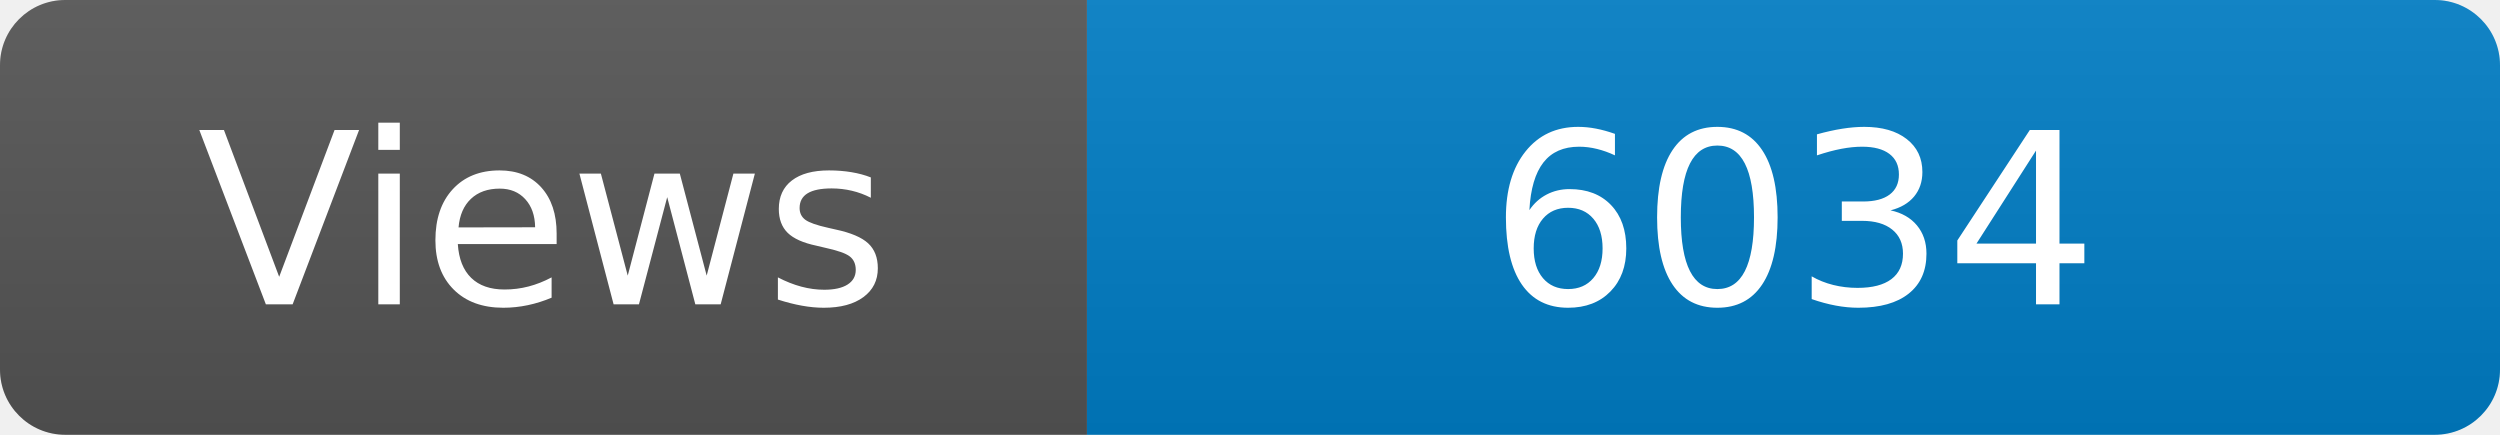
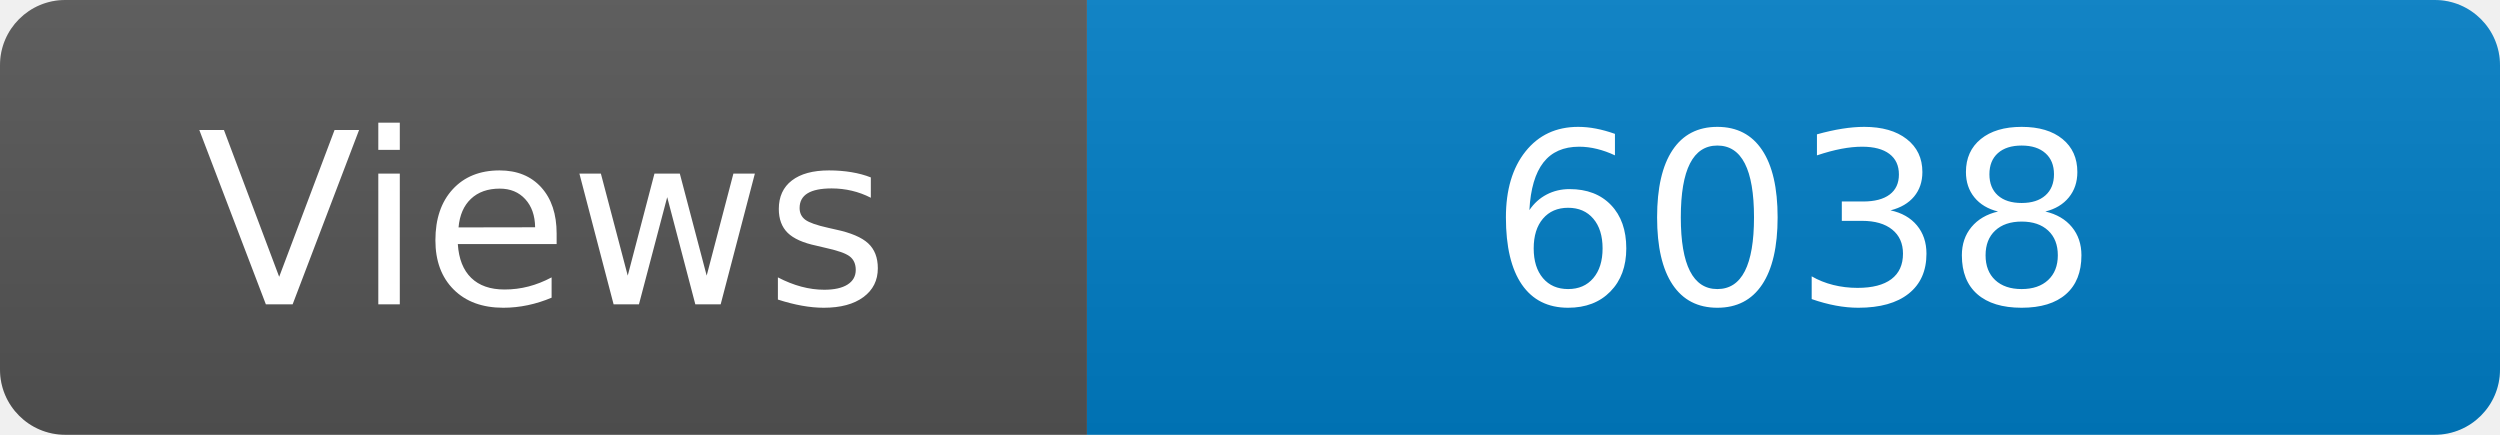
<svg xmlns="http://www.w3.org/2000/svg" width="115" height="20" role="img" aria-label="Maintained?: yes">
  <linearGradient id="s" x2="0" y2="100%">
    <stop offset="0" stop-color="#bbb" stop-opacity=".1" />
    <stop offset="1" stop-opacity=".1" />
  </linearGradient>
  <clipPath id="r">
    <rect width="115" height="20" rx="3" fill="#fff" />
  </clipPath>
  <g clip-path="url(#r)">
    <rect width="50" height="20" fill="#555" />
    <rect x="50" width="160" height="20" fill="#007ec6" />
    <rect width="115" height="20" fill="url(#s)" />
  </g>
  <g fill="#fff" text-anchor="middle" font-family="Verdana,Geneva,DejaVu Sans,sans-serif" font-size="110">
    <text x="250" y="140" transform="scale(.1)" fill="#fff">Views</text>
-     <text x="825" y="140" transform="scale(.1)" fill="#fff">6034</text>
+     <text x="825" y="140" transform="scale(.1)" fill="#fff">6038</text>
  </g>
</svg>
